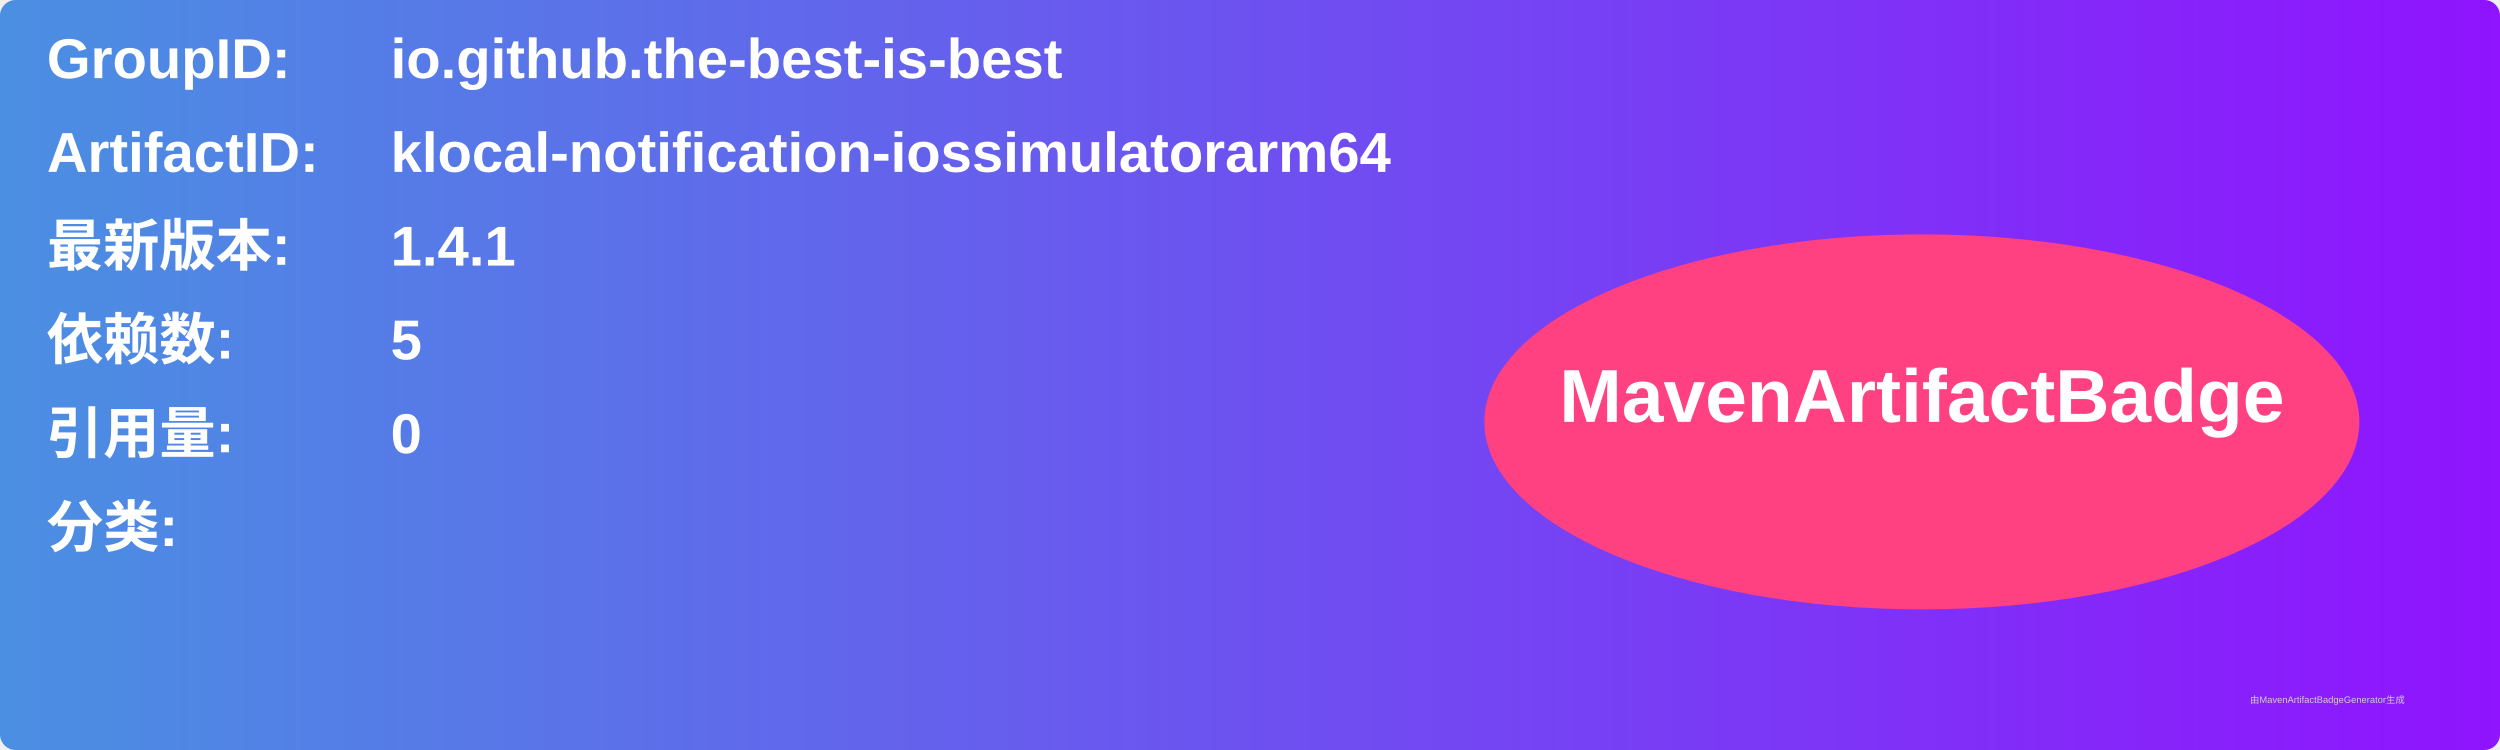
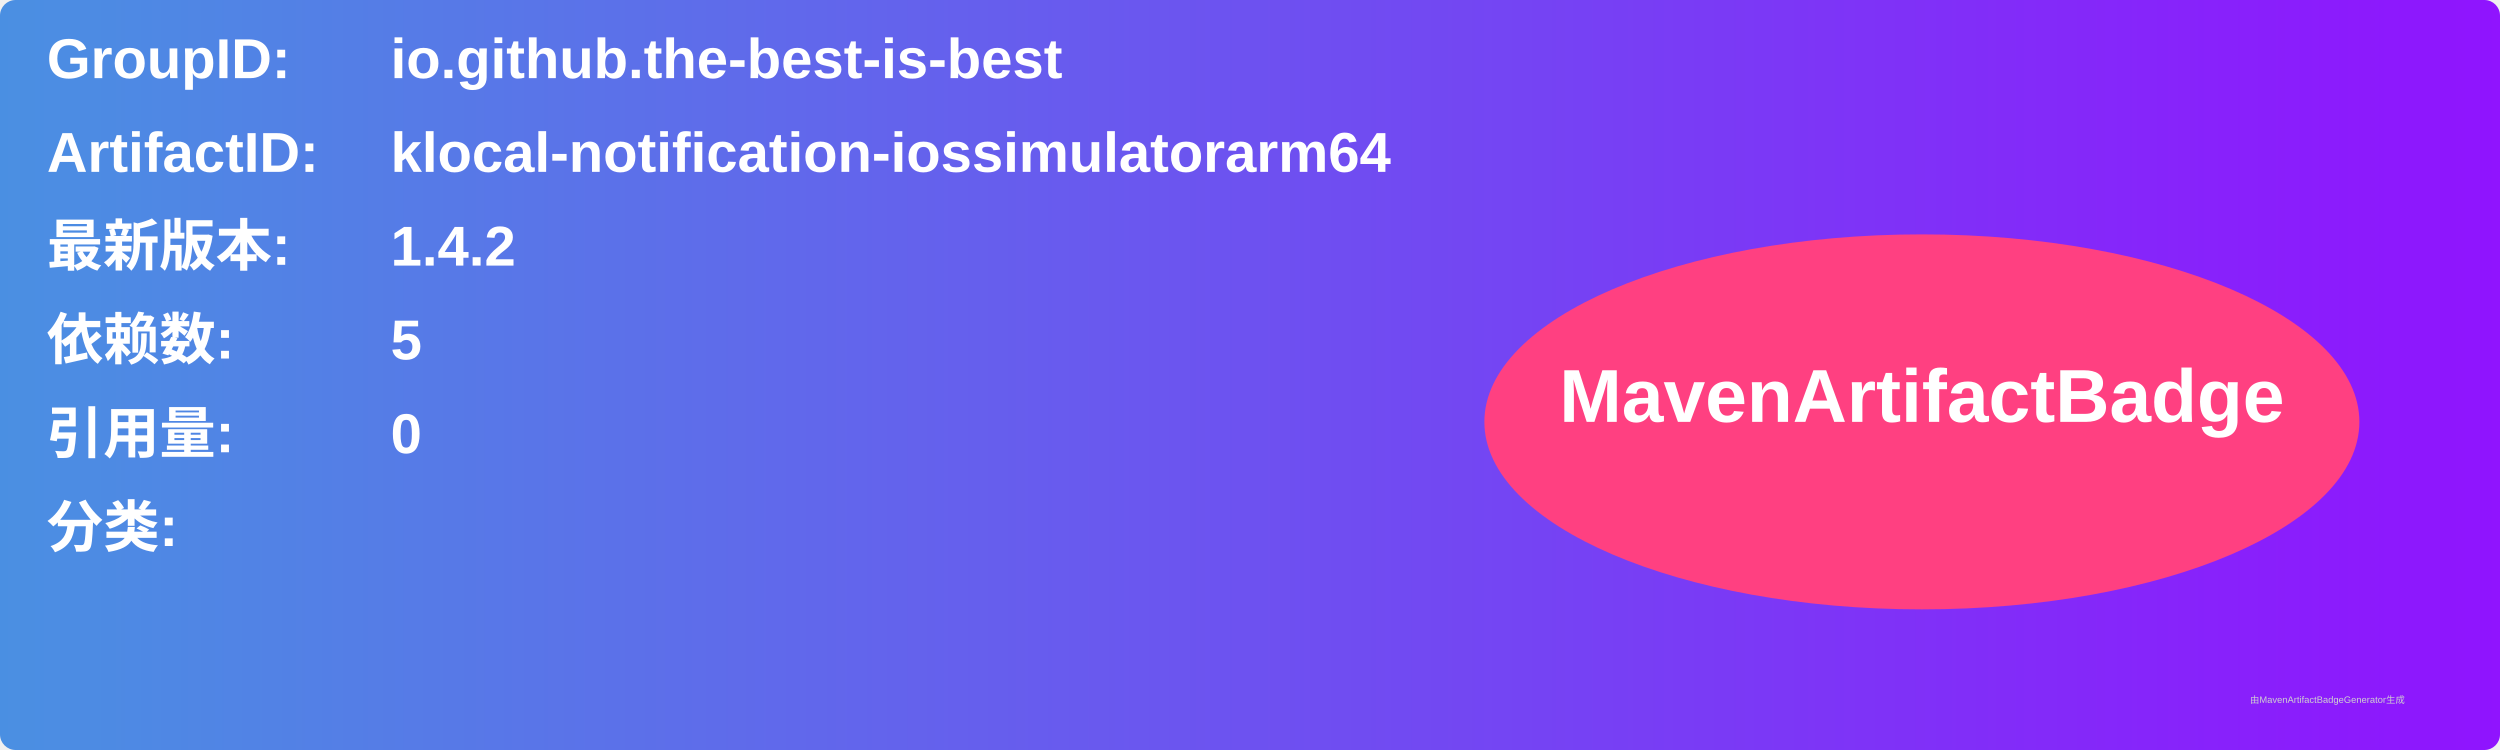
<svg xmlns="http://www.w3.org/2000/svg" width="800" height="240" viewBox="0 0 800 240">
  <linearGradient id="grad" x1="0%" y1="0%" x2="100%" y2="0%">
    <stop offset="0%" stop-color="#4a90e2" />
    <stop offset="100%" stop-color="#9013fe" />
  </linearGradient>
  <rect width="100%" height="100%" rx="5" ry="5" fill="url(#grad)" />
  <g transform="translate(15, 15)">
    <text x="0" y="10" font-family="Arial" font-size="18" fill="white" font-weight="bold" width="260">GroupID:</text>
    <text x="110" y="10" font-family="Arial" font-size="18" fill="white" font-weight="bold" width="460">io.github.the-best-is-best</text>
    <text x="0" y="40" font-family="Arial" font-size="18" fill="white" font-weight="bold" width="260">ArtifactID:</text>
    <text x="110" y="40" font-family="Arial" font-size="18" fill="white" font-weight="bold" width="460">klocal-notification-iossimulatorarm64</text>
    <text x="0" y="70" font-family="Arial" font-size="18" fill="white" font-weight="bold">最新版本:</text>
    <text x="110" y="70" font-family="Arial" font-size="18" fill="white" font-weight="bold">
-       <tspan font-weight="bold">1.4.1</tspan>
+       <tspan font-weight="bold">1.4.2</tspan>
    </text>
    <text x="0" y="100" font-family="Arial" font-size="18" fill="white" font-weight="bold">依赖数: </text>
    <text x="110" y="100" font-family="Arial" font-size="18" fill="white">
      <tspan font-weight="bold">5</tspan>
    </text>
    <text x="0" y="130" font-family="Arial" font-size="18" fill="white" font-weight="bold">引用量: </text>
    <text x="110" y="130" font-family="Arial" font-size="18" fill="white">
      <tspan font-weight="bold">0</tspan>
    </text>
    <text x="0" y="160" font-family="Arial" font-size="18" fill="white" font-weight="bold">分类:</text>
    <text x="10" y="190" font-family="Arial" font-size="10" fill="white">
      <tspan font-weight="bold" />
    </text>
    <ellipse cx="600" cy="120" rx="140" ry="60" fill="#ff4081" />
    <text x="600" y="120" text-anchor="middle" font-family="Arial" font-size="24" fill="white" font-weight="bold">MavenArtifactBadge</text>
  </g>
  <text x="720" y="225" font-family="Arial" font-size="3" fill="#d0d0d0">由MavenArtifactBadgeGenerator生成</text>
</svg>
